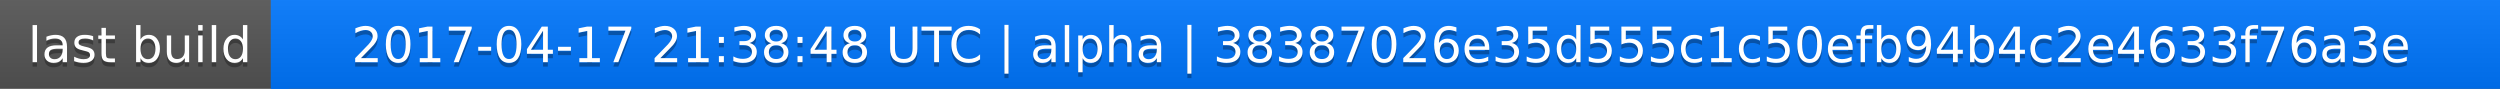
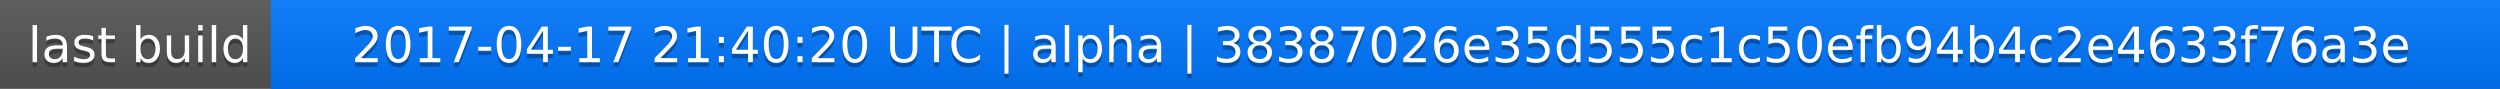
<svg xmlns="http://www.w3.org/2000/svg" width="563" height="20">
  <linearGradient id="a" x2="0" y2="100%">
    <stop offset="0" stop-color="#bbb" stop-opacity=".1" />
    <stop offset="1" stop-opacity=".1" />
  </linearGradient>
  <rect rx="0" width="563" height="20" fill="#555" />
  <rect rx="0" x="61" width="502" height="20" fill="#07f" />
  <path fill="#07f" d="M61 0h4v20h-4z" />
  <rect rx="0" width="563" height="20" fill="url(#a)" />
  <g fill="#fff" text-anchor="middle" font-family="DejaVu Sans,Verdana,Geneva,sans-serif" font-size="11">
    <text x="31.5" y="15" fill="#010101" fill-opacity=".3">last build</text>
    <text x="31.5" y="14">last build</text>
-     <text x="311" y="15" fill="#010101" fill-opacity=".3">2017-04-17 21:38:48 UTC | alpha | 38387026e35d555c1c50efb94b4c2e4633f76a3e</text>
-     <text x="311" y="14">2017-04-17 21:38:48 UTC | alpha | 38387026e35d555c1c50efb94b4c2e4633f76a3e</text>
+     <text x="311" y="15" fill="#010101" fill-opacity=".3">2017-04-17 21:40:20 UTC | alpha | 38387026e35d555c1c50efb94b4c2e4633f76a3e</text>
+     <text x="311" y="14">2017-04-17 21:40:20 UTC | alpha | 38387026e35d555c1c50efb94b4c2e4633f76a3e</text>
  </g>
</svg>
